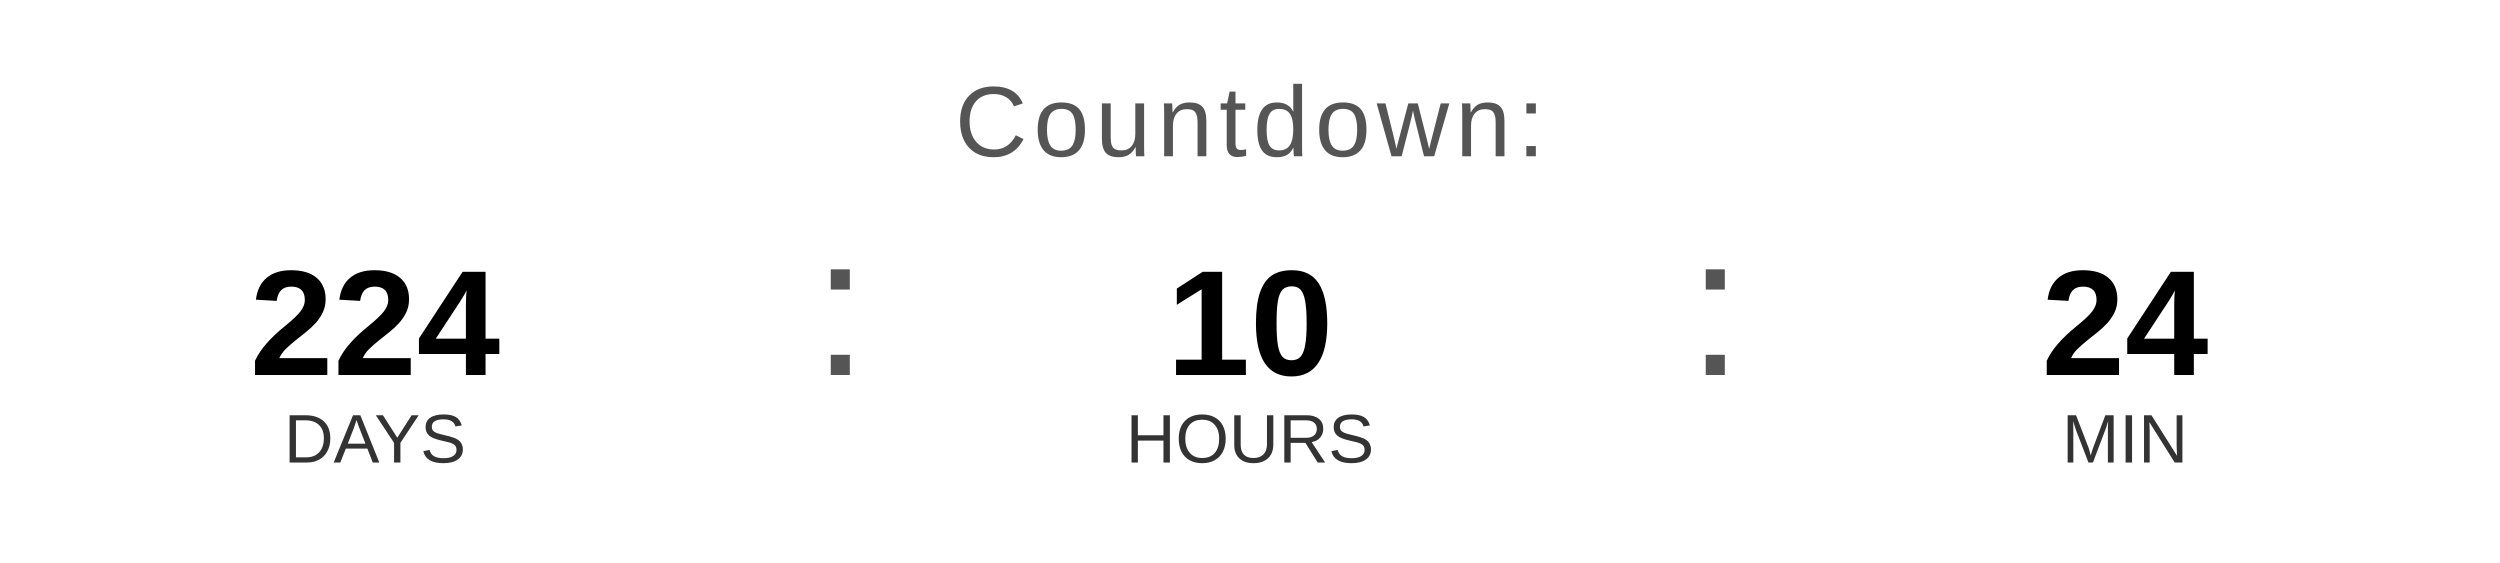
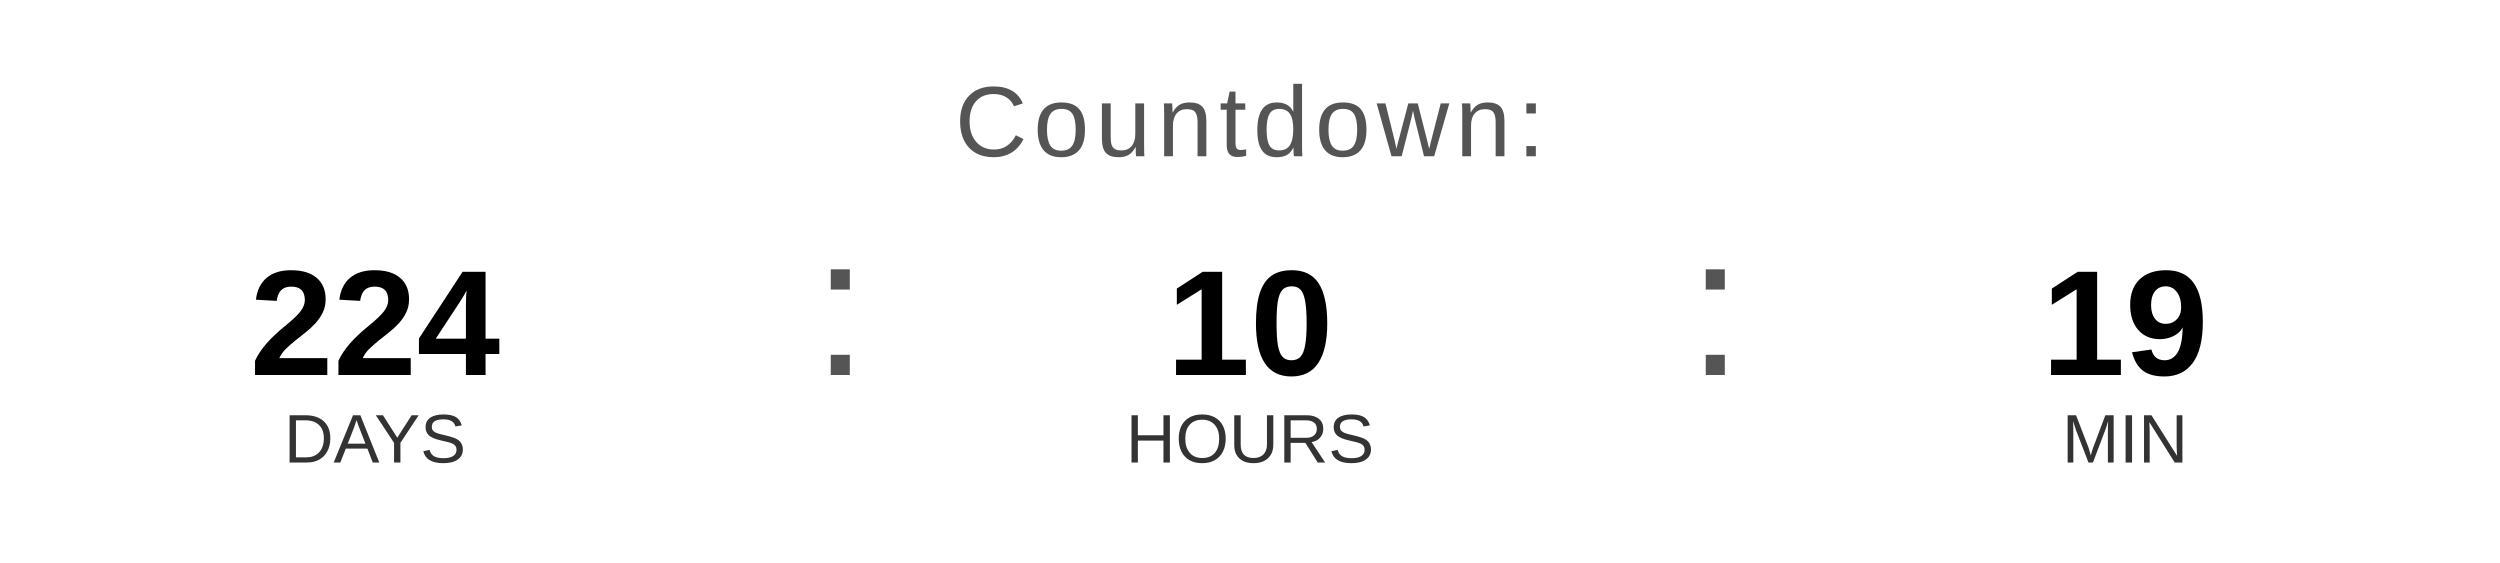
<svg xmlns="http://www.w3.org/2000/svg" width="400" height="90" viewBox="0 0 400 90">
  <text x="200" y="25" font-family="Arial, Helvetica, sans-serif" font-size="16" fill="#555555" text-anchor="middle" letter-spacing="1">
    Countdown:
  </text>
  <text x="60" y="60" font-family="Arial, Helvetica, sans-serif" font-size="24" font-weight="bold" fill="#000000" text-anchor="middle">224</text>
  <text x="60" y="74" font-family="Arial, Helvetica, sans-serif" font-size="11" fill="#333333" text-anchor="middle">DAYS</text>
  <text x="130" y="60" font-family="Arial, sans-serif" font-size="32" fill="#555555">:</text>
  <text x="200" y="60" font-family="Arial, Helvetica, sans-serif" font-size="24" font-weight="bold" fill="#000000" text-anchor="middle">10</text>
  <text x="200" y="74" font-family="Arial, Helvetica, sans-serif" font-size="11" fill="#333333" text-anchor="middle">HOURS</text>
  <text x="270" y="60" font-family="Arial, sans-serif" font-size="32" fill="#555555">:</text>
-   <text x="340" y="60" font-family="Arial, Helvetica, sans-serif" font-size="24" font-weight="bold" fill="#000000" text-anchor="middle">24</text>
+   <text x="340" y="60" font-family="Arial, Helvetica, sans-serif" font-size="24" font-weight="bold" fill="#000000" text-anchor="middle">19</text>
  <text x="340" y="74" font-family="Arial, Helvetica, sans-serif" font-size="11" fill="#333333" text-anchor="middle">MIN</text>
</svg>
